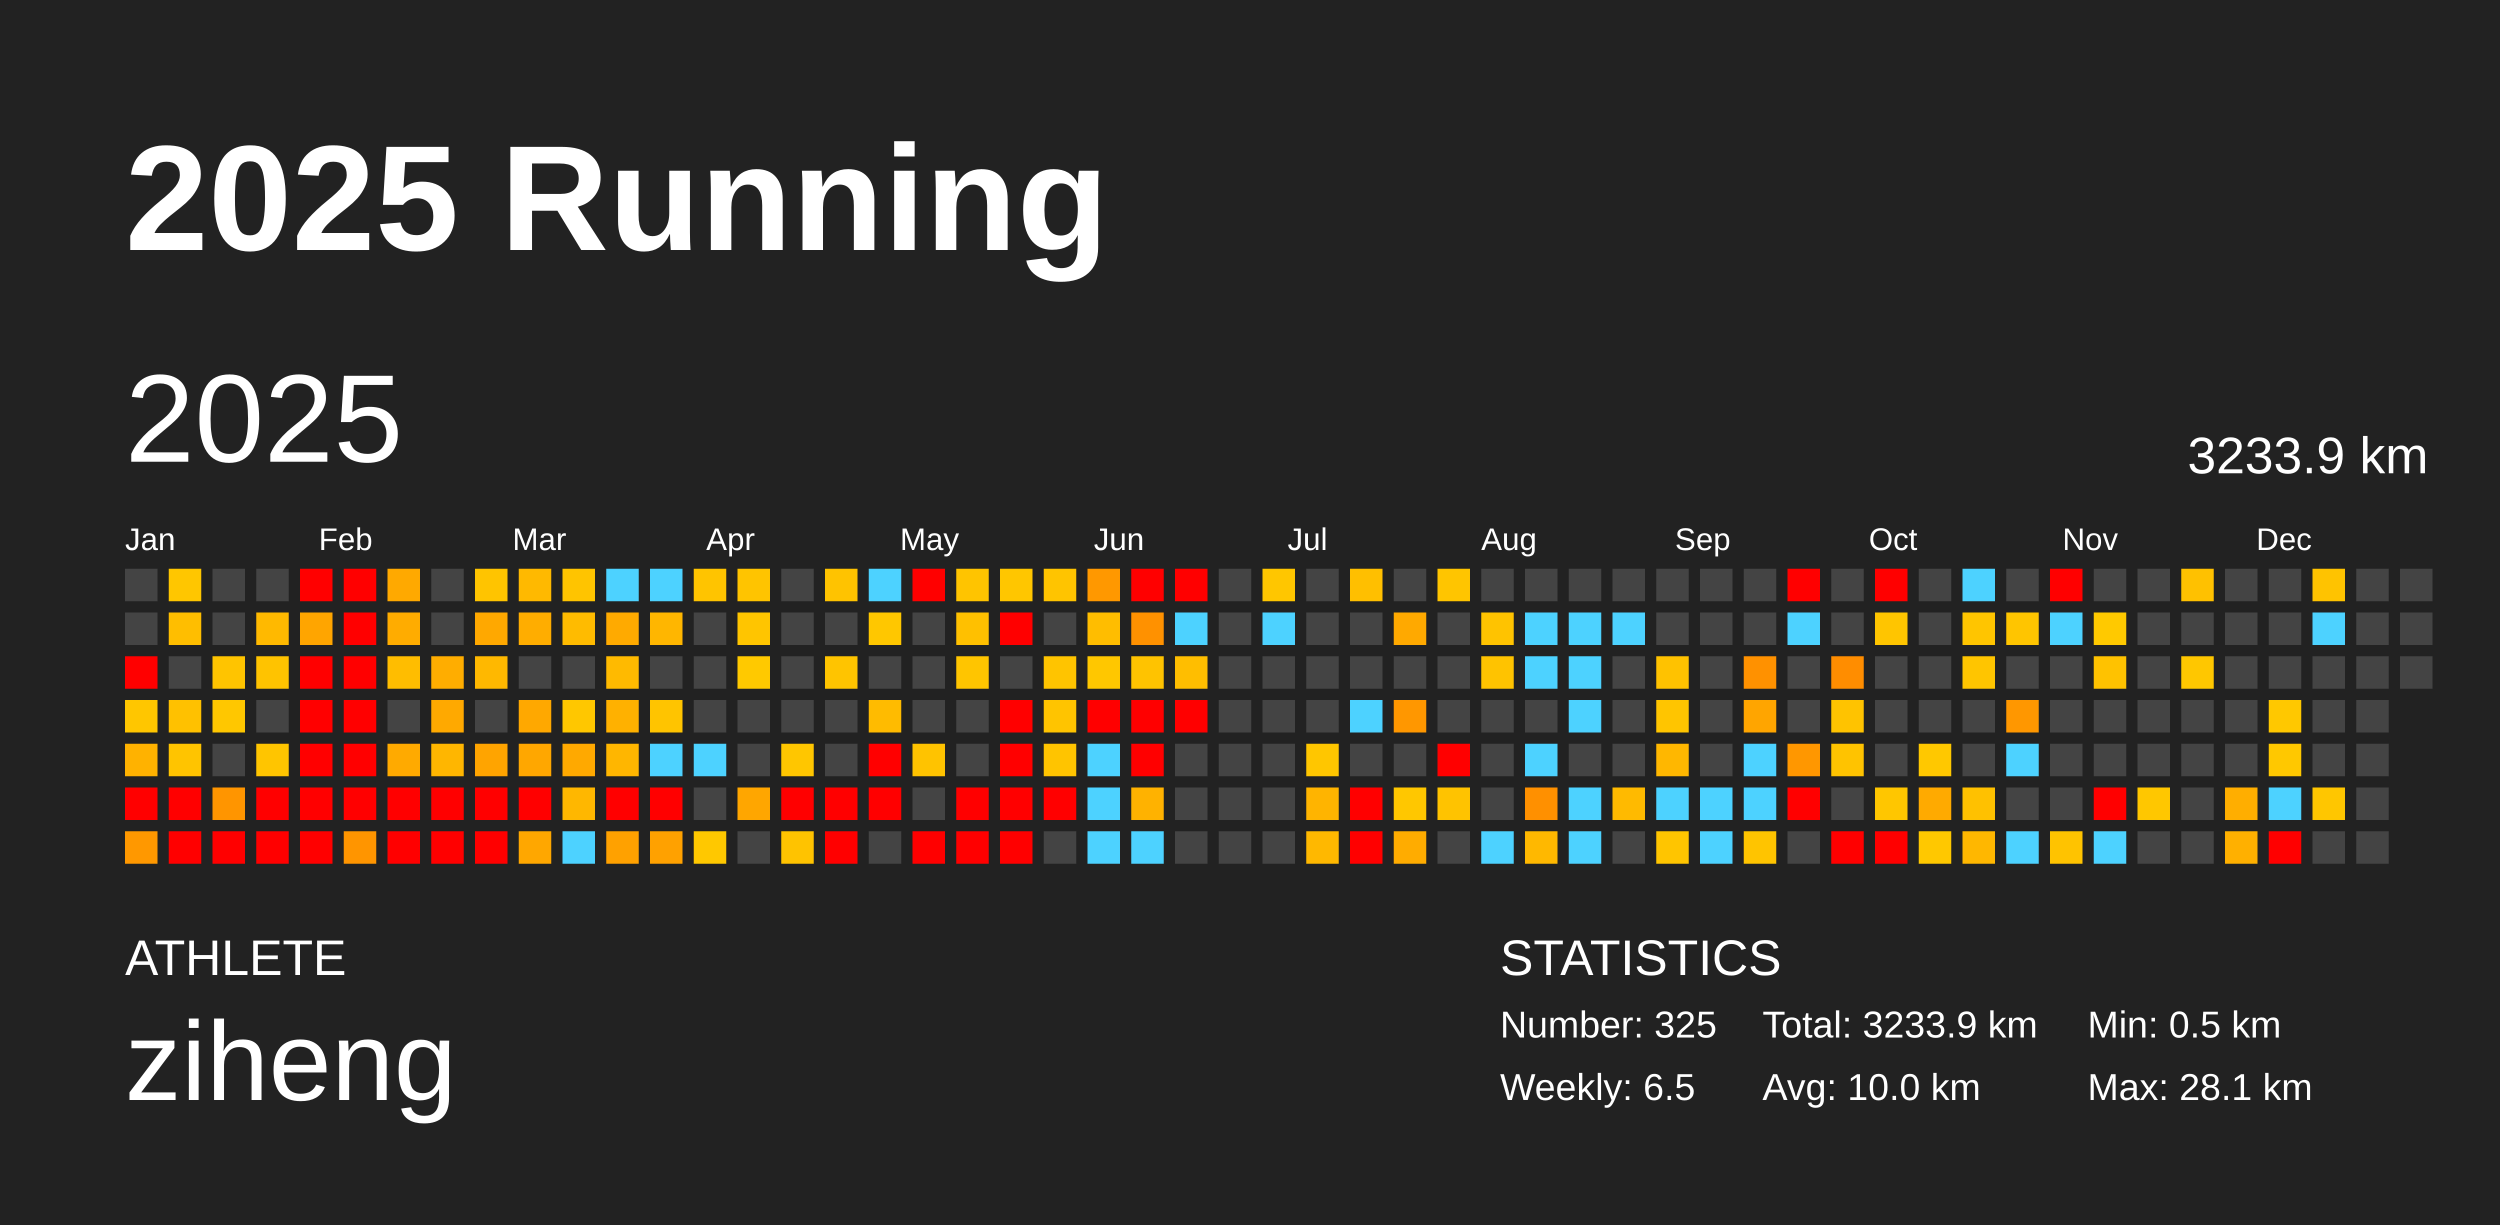
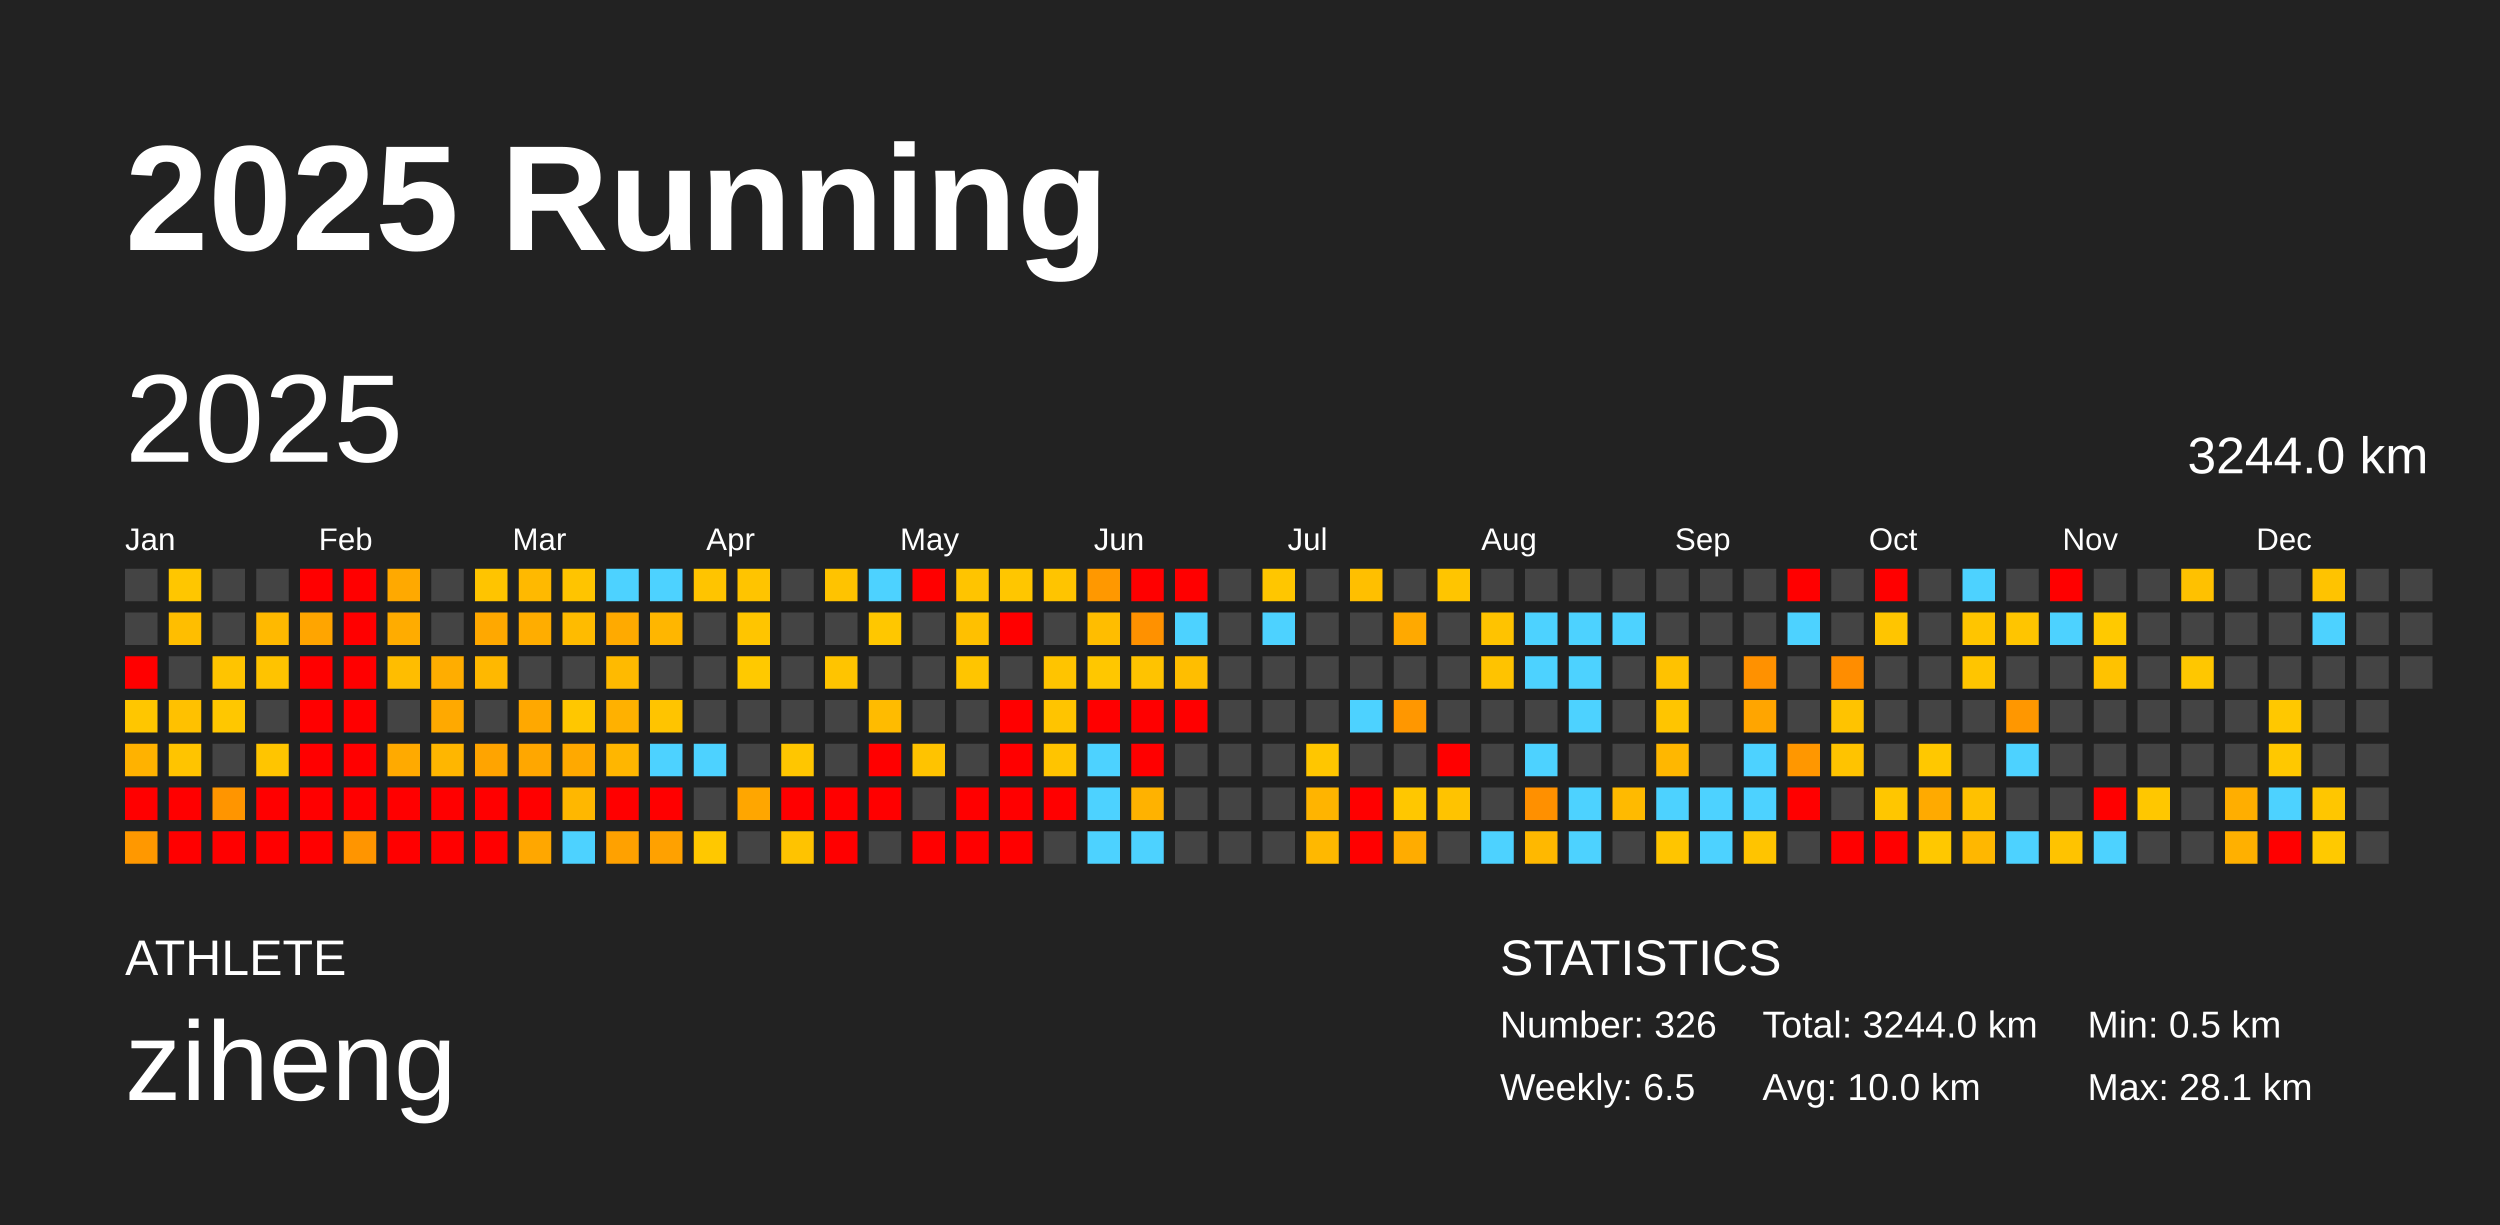
<svg xmlns="http://www.w3.org/2000/svg" baseProfile="full" height="98mm" version="1.1" viewBox="0,0,200,98" width="200mm">
  <defs />
  <rect fill="#222222" height="98" width="200" x="0" y="0" />
  <text fill="#FFFFFF" style="font-size:12px; font-family:Arial; font-weight:bold;" x="10" y="20">2025 Running</text>
  <text fill="#FFFFFF" style="font-size:4px; font-family:Arial" x="10" y="78">ATHLETE</text>
  <text fill="#FFFFFF" style="font-size:9px; font-family:Arial" x="10" y="88">ziheng</text>
  <text fill="#FFFFFF" style="font-size:4px; font-family:Arial" x="120" y="78">STATISTICS</text>
-   <text fill="#FFFFFF" style="font-size:3px; font-family:Arial" x="120" y="83">Number: 325</text>
+   <text fill="#FFFFFF" style="font-size:3px; font-family:Arial" x="120" y="83">Number: 326</text>
  <text fill="#FFFFFF" style="font-size:3px; font-family:Arial" x="120" y="88">Weekly: 6.5</text>
-   <text fill="#FFFFFF" style="font-size:3px; font-family:Arial" x="141" y="83">Total: 3233.9 km</text>
+   <text fill="#FFFFFF" style="font-size:3px; font-family:Arial" x="141" y="83">Total: 3244.0 km</text>
  <text fill="#FFFFFF" style="font-size:3px; font-family:Arial" x="141" y="88">Avg: 10.0 km</text>
  <text fill="#FFFFFF" style="font-size:3px; font-family:Arial" x="167" y="83">Min: 0.5 km</text>
  <text fill="#FFFFFF" style="font-size:3px; font-family:Arial" x="167" y="88">Max: 28.1 km</text>
  <text dominant-baseline="hanging" fill="#FFFFFF" style="font-size:10.0px; font-family:Arial;" x="10" y="30">2025</text>
-   <text dominant-baseline="hanging" fill="#FFFFFF" style="font-size:4.125px; font-family:Arial;" x="175" y="35">3233.9 km</text>
+   <text dominant-baseline="hanging" fill="#FFFFFF" style="font-size:4.125px; font-family:Arial;" x="175" y="35">3244.0 km</text>
  <text fill="#FFFFFF" style="font-size:2.5px; font-family:Arial" x="10.0" y="44">Jan</text>
  <text fill="#FFFFFF" style="font-size:2.5px; font-family:Arial" x="25.5" y="44">Feb</text>
  <text fill="#FFFFFF" style="font-size:2.5px; font-family:Arial" x="41.0" y="44">Mar</text>
  <text fill="#FFFFFF" style="font-size:2.5px; font-family:Arial" x="56.5" y="44">Apr</text>
  <text fill="#FFFFFF" style="font-size:2.5px; font-family:Arial" x="72.0" y="44">May</text>
  <text fill="#FFFFFF" style="font-size:2.5px; font-family:Arial" x="87.5" y="44">Jun</text>
  <text fill="#FFFFFF" style="font-size:2.5px; font-family:Arial" x="103.0" y="44">Jul</text>
  <text fill="#FFFFFF" style="font-size:2.5px; font-family:Arial" x="118.5" y="44">Aug</text>
  <text fill="#FFFFFF" style="font-size:2.5px; font-family:Arial" x="134.0" y="44">Sep</text>
  <text fill="#FFFFFF" style="font-size:2.5px; font-family:Arial" x="149.5" y="44">Oct</text>
  <text fill="#FFFFFF" style="font-size:2.5px; font-family:Arial" x="165.0" y="44">Nov</text>
  <text fill="#FFFFFF" style="font-size:2.5px; font-family:Arial" x="180.5" y="44">Dec</text>
  <rect fill="#444444" height="2.6" width="2.6" x="10.0" y="45.5" />
  <rect fill="#444444" height="2.6" width="2.6" x="10.0" y="49.0" />
  <rect fill="red" height="2.6" width="2.6" x="10.0" y="52.5" />
  <rect fill="#ffc600" height="2.6" width="2.6" x="10.0" y="56.0" />
  <rect fill="#ffb200" height="2.6" width="2.6" x="10.0" y="59.5" />
  <rect fill="red" height="2.6" width="2.6" x="10.0" y="63.0" />
  <rect fill="#ff9800" height="2.6" width="2.6" x="10.0" y="66.5" />
  <rect fill="#ffc600" height="2.6" width="2.6" x="13.5" y="45.5" />
  <rect fill="#ffbe00" height="2.6" width="2.6" x="13.5" y="49.0" />
  <rect fill="#444444" height="2.6" width="2.6" x="13.5" y="52.5" />
  <rect fill="#ffc100" height="2.6" width="2.6" x="13.5" y="56.0" />
  <rect fill="#ffc400" height="2.6" width="2.6" x="13.5" y="59.5" />
  <rect fill="red" height="2.6" width="2.6" x="13.5" y="63.0" />
  <rect fill="red" height="2.6" width="2.6" x="13.5" y="66.5" />
  <rect fill="#444444" height="2.6" width="2.6" x="17.0" y="45.5" />
  <rect fill="#444444" height="2.6" width="2.6" x="17.0" y="49.0" />
  <rect fill="#ffc400" height="2.6" width="2.6" x="17.0" y="52.5" />
  <rect fill="#ffc700" height="2.6" width="2.6" x="17.0" y="56.0" />
  <rect fill="#444444" height="2.6" width="2.6" x="17.0" y="59.5" />
  <rect fill="#ff9500" height="2.6" width="2.6" x="17.0" y="63.0" />
  <rect fill="red" height="2.6" width="2.6" x="17.0" y="66.5" />
  <rect fill="#444444" height="2.6" width="2.6" x="20.5" y="45.5" />
  <rect fill="#ffb900" height="2.6" width="2.6" x="20.5" y="49.0" />
  <rect fill="#ffc300" height="2.6" width="2.6" x="20.5" y="52.5" />
  <rect fill="#444444" height="2.6" width="2.6" x="20.5" y="56.0" />
  <rect fill="#ffc500" height="2.6" width="2.6" x="20.5" y="59.5" />
  <rect fill="red" height="2.6" width="2.6" x="20.5" y="63.0" />
  <rect fill="red" height="2.6" width="2.6" x="20.5" y="66.5" />
  <rect fill="red" height="2.6" width="2.6" x="24.0" y="45.5" />
  <rect fill="#ffa500" height="2.6" width="2.6" x="24.0" y="49.0" />
  <rect fill="red" height="2.6" width="2.6" x="24.0" y="52.5" />
  <rect fill="red" height="2.6" width="2.6" x="24.0" y="56.0" />
  <rect fill="red" height="2.6" width="2.6" x="24.0" y="59.5" />
  <rect fill="red" height="2.6" width="2.6" x="24.0" y="63.0" />
  <rect fill="red" height="2.6" width="2.6" x="24.0" y="66.5" />
  <rect fill="red" height="2.6" width="2.6" x="27.5" y="45.5" />
  <rect fill="red" height="2.6" width="2.6" x="27.5" y="49.0" />
  <rect fill="red" height="2.6" width="2.6" x="27.5" y="52.5" />
  <rect fill="red" height="2.6" width="2.6" x="27.5" y="56.0" />
  <rect fill="red" height="2.6" width="2.6" x="27.5" y="59.5" />
  <rect fill="red" height="2.6" width="2.6" x="27.5" y="63.0" />
  <rect fill="#ff9500" height="2.6" width="2.6" x="27.5" y="66.5" />
  <rect fill="#ffa900" height="2.6" width="2.6" x="31.0" y="45.5" />
  <rect fill="#ffac00" height="2.6" width="2.6" x="31.0" y="49.0" />
  <rect fill="#ffbd00" height="2.6" width="2.6" x="31.0" y="52.5" />
  <rect fill="#444444" height="2.6" width="2.6" x="31.0" y="56.0" />
  <rect fill="#ffaa00" height="2.6" width="2.6" x="31.0" y="59.5" />
  <rect fill="red" height="2.6" width="2.6" x="31.0" y="63.0" />
  <rect fill="red" height="2.6" width="2.6" x="31.0" y="66.5" />
  <rect fill="#444444" height="2.6" width="2.6" x="34.5" y="45.5" />
  <rect fill="#444444" height="2.6" width="2.6" x="34.5" y="49.0" />
  <rect fill="#ffad00" height="2.6" width="2.6" x="34.5" y="52.5" />
  <rect fill="#ffa900" height="2.6" width="2.6" x="34.5" y="56.0" />
  <rect fill="#ffb600" height="2.6" width="2.6" x="34.5" y="59.5" />
  <rect fill="red" height="2.6" width="2.6" x="34.5" y="63.0" />
  <rect fill="red" height="2.6" width="2.6" x="34.5" y="66.5" />
  <rect fill="#ffc400" height="2.6" width="2.6" x="38.0" y="45.5" />
  <rect fill="#ffa800" height="2.6" width="2.6" x="38.0" y="49.0" />
  <rect fill="#ffb800" height="2.6" width="2.6" x="38.0" y="52.5" />
  <rect fill="#444444" height="2.6" width="2.6" x="38.0" y="56.0" />
  <rect fill="#ffa400" height="2.6" width="2.6" x="38.0" y="59.5" />
  <rect fill="red" height="2.6" width="2.6" x="38.0" y="63.0" />
  <rect fill="red" height="2.6" width="2.6" x="38.0" y="66.5" />
  <rect fill="#ffb900" height="2.6" width="2.6" x="41.5" y="45.5" />
  <rect fill="#ffad00" height="2.6" width="2.6" x="41.5" y="49.0" />
  <rect fill="#444444" height="2.6" width="2.6" x="41.5" y="52.5" />
  <rect fill="#ffa800" height="2.6" width="2.6" x="41.5" y="56.0" />
  <rect fill="#ffa700" height="2.6" width="2.6" x="41.5" y="59.5" />
  <rect fill="red" height="2.6" width="2.6" x="41.5" y="63.0" />
  <rect fill="#ffa700" height="2.6" width="2.6" x="41.5" y="66.5" />
  <rect fill="#ffc400" height="2.6" width="2.6" x="45.0" y="45.5" />
  <rect fill="#ffbb00" height="2.6" width="2.6" x="45.0" y="49.0" />
  <rect fill="#444444" height="2.6" width="2.6" x="45.0" y="52.5" />
  <rect fill="#ffc700" height="2.6" width="2.6" x="45.0" y="56.0" />
  <rect fill="#ffa900" height="2.6" width="2.6" x="45.0" y="59.5" />
  <rect fill="#ffb700" height="2.6" width="2.6" x="45.0" y="63.0" />
  <rect fill="#4dd2ff" height="2.6" width="2.6" x="45.0" y="66.5" />
  <rect fill="#4dd2ff" height="2.6" width="2.6" x="48.5" y="45.5" />
  <rect fill="#ffaa00" height="2.6" width="2.6" x="48.5" y="49.0" />
  <rect fill="#ffba00" height="2.6" width="2.6" x="48.5" y="52.5" />
  <rect fill="#ffb100" height="2.6" width="2.6" x="48.5" y="56.0" />
  <rect fill="#ffb600" height="2.6" width="2.6" x="48.5" y="59.5" />
  <rect fill="red" height="2.6" width="2.6" x="48.5" y="63.0" />
  <rect fill="#ffa100" height="2.6" width="2.6" x="48.5" y="66.5" />
  <rect fill="#4dd2ff" height="2.6" width="2.6" x="52.0" y="45.5" />
  <rect fill="#ffb600" height="2.6" width="2.6" x="52.0" y="49.0" />
  <rect fill="#444444" height="2.6" width="2.6" x="52.0" y="52.5" />
  <rect fill="#ffc400" height="2.6" width="2.6" x="52.0" y="56.0" />
  <rect fill="#4dd2ff" height="2.6" width="2.6" x="52.0" y="59.5" />
  <rect fill="red" height="2.6" width="2.6" x="52.0" y="63.0" />
  <rect fill="#ffa100" height="2.6" width="2.6" x="52.0" y="66.5" />
  <rect fill="#ffc400" height="2.6" width="2.6" x="55.5" y="45.5" />
  <rect fill="#444444" height="2.6" width="2.6" x="55.5" y="49.0" />
  <rect fill="#444444" height="2.6" width="2.6" x="55.5" y="52.5" />
  <rect fill="#444444" height="2.6" width="2.6" x="55.5" y="56.0" />
  <rect fill="#4dd2ff" height="2.6" width="2.6" x="55.5" y="59.5" />
  <rect fill="#444444" height="2.6" width="2.6" x="55.5" y="63.0" />
  <rect fill="#ffc800" height="2.6" width="2.6" x="55.5" y="66.5" />
  <rect fill="#ffc400" height="2.6" width="2.6" x="59.0" y="45.5" />
  <rect fill="#ffc500" height="2.6" width="2.6" x="59.0" y="49.0" />
  <rect fill="#ffc900" height="2.6" width="2.6" x="59.0" y="52.5" />
  <rect fill="#444444" height="2.6" width="2.6" x="59.0" y="56.0" />
  <rect fill="#444444" height="2.6" width="2.6" x="59.0" y="59.5" />
  <rect fill="#ffa600" height="2.6" width="2.6" x="59.0" y="63.0" />
  <rect fill="#444444" height="2.6" width="2.6" x="59.0" y="66.5" />
  <rect fill="#444444" height="2.6" width="2.6" x="62.5" y="45.5" />
  <rect fill="#444444" height="2.6" width="2.6" x="62.5" y="49.0" />
  <rect fill="#444444" height="2.6" width="2.6" x="62.5" y="52.5" />
  <rect fill="#444444" height="2.6" width="2.6" x="62.5" y="56.0" />
  <rect fill="#ffc600" height="2.6" width="2.6" x="62.5" y="59.5" />
  <rect fill="red" height="2.6" width="2.6" x="62.5" y="63.0" />
  <rect fill="#ffc300" height="2.6" width="2.6" x="62.5" y="66.5" />
  <rect fill="#ffc300" height="2.6" width="2.6" x="66.0" y="45.5" />
  <rect fill="#444444" height="2.6" width="2.6" x="66.0" y="49.0" />
  <rect fill="#ffc400" height="2.6" width="2.6" x="66.0" y="52.5" />
  <rect fill="#444444" height="2.6" width="2.6" x="66.0" y="56.0" />
  <rect fill="#444444" height="2.6" width="2.6" x="66.0" y="59.5" />
  <rect fill="red" height="2.6" width="2.6" x="66.0" y="63.0" />
  <rect fill="red" height="2.6" width="2.6" x="66.0" y="66.5" />
  <rect fill="#4dd2ff" height="2.6" width="2.6" x="69.5" y="45.5" />
  <rect fill="#ffc700" height="2.6" width="2.6" x="69.5" y="49.0" />
  <rect fill="#444444" height="2.6" width="2.6" x="69.5" y="52.5" />
  <rect fill="#ffbb00" height="2.6" width="2.6" x="69.5" y="56.0" />
  <rect fill="red" height="2.6" width="2.6" x="69.5" y="59.5" />
  <rect fill="red" height="2.6" width="2.6" x="69.5" y="63.0" />
  <rect fill="#444444" height="2.6" width="2.6" x="69.5" y="66.5" />
  <rect fill="red" height="2.6" width="2.6" x="73.0" y="45.5" />
  <rect fill="#444444" height="2.6" width="2.6" x="73.0" y="49.0" />
  <rect fill="#444444" height="2.6" width="2.6" x="73.0" y="52.5" />
  <rect fill="#444444" height="2.6" width="2.6" x="73.0" y="56.0" />
  <rect fill="#ffc300" height="2.6" width="2.6" x="73.0" y="59.5" />
  <rect fill="#444444" height="2.6" width="2.6" x="73.0" y="63.0" />
  <rect fill="red" height="2.6" width="2.6" x="73.0" y="66.5" />
  <rect fill="#ffc400" height="2.6" width="2.6" x="76.5" y="45.5" />
  <rect fill="#ffc000" height="2.6" width="2.6" x="76.5" y="49.0" />
  <rect fill="#ffc500" height="2.6" width="2.6" x="76.5" y="52.5" />
  <rect fill="#444444" height="2.6" width="2.6" x="76.5" y="56.0" />
  <rect fill="#444444" height="2.6" width="2.6" x="76.5" y="59.5" />
  <rect fill="red" height="2.6" width="2.6" x="76.5" y="63.0" />
  <rect fill="red" height="2.6" width="2.6" x="76.5" y="66.5" />
  <rect fill="#ffc600" height="2.6" width="2.6" x="80.0" y="45.5" />
  <rect fill="red" height="2.6" width="2.6" x="80.0" y="49.0" />
  <rect fill="#444444" height="2.6" width="2.6" x="80.0" y="52.5" />
  <rect fill="red" height="2.6" width="2.6" x="80.0" y="56.0" />
  <rect fill="red" height="2.6" width="2.6" x="80.0" y="59.5" />
  <rect fill="red" height="2.6" width="2.6" x="80.0" y="63.0" />
  <rect fill="red" height="2.6" width="2.6" x="80.0" y="66.5" />
  <rect fill="#ffc400" height="2.6" width="2.6" x="83.5" y="45.5" />
  <rect fill="#444444" height="2.6" width="2.6" x="83.5" y="49.0" />
  <rect fill="#ffc400" height="2.6" width="2.6" x="83.5" y="52.5" />
  <rect fill="#ffc400" height="2.6" width="2.6" x="83.5" y="56.0" />
  <rect fill="#ffc400" height="2.6" width="2.6" x="83.5" y="59.5" />
  <rect fill="red" height="2.6" width="2.6" x="83.5" y="63.0" />
  <rect fill="#444444" height="2.6" width="2.6" x="83.5" y="66.5" />
  <rect fill="#ff9800" height="2.6" width="2.6" x="87.0" y="45.5" />
  <rect fill="#ffbd00" height="2.6" width="2.6" x="87.0" y="49.0" />
  <rect fill="#ffc700" height="2.6" width="2.6" x="87.0" y="52.5" />
  <rect fill="red" height="2.6" width="2.6" x="87.0" y="56.0" />
  <rect fill="#4dd2ff" height="2.6" width="2.6" x="87.0" y="59.5" />
  <rect fill="#4dd2ff" height="2.6" width="2.6" x="87.0" y="63.0" />
  <rect fill="#4dd2ff" height="2.6" width="2.6" x="87.0" y="66.5" />
  <rect fill="red" height="2.6" width="2.6" x="90.5" y="45.5" />
  <rect fill="#ff9100" height="2.6" width="2.6" x="90.5" y="49.0" />
  <rect fill="#ffc300" height="2.6" width="2.6" x="90.5" y="52.5" />
  <rect fill="red" height="2.6" width="2.6" x="90.5" y="56.0" />
  <rect fill="red" height="2.6" width="2.6" x="90.5" y="59.5" />
  <rect fill="#ffb200" height="2.6" width="2.6" x="90.5" y="63.0" />
  <rect fill="#4dd2ff" height="2.6" width="2.6" x="90.5" y="66.5" />
  <rect fill="red" height="2.6" width="2.6" x="94.0" y="45.5" />
  <rect fill="#4dd2ff" height="2.6" width="2.6" x="94.0" y="49.0" />
  <rect fill="#ffbe00" height="2.6" width="2.6" x="94.0" y="52.5" />
  <rect fill="red" height="2.6" width="2.6" x="94.0" y="56.0" />
  <rect fill="#444444" height="2.6" width="2.6" x="94.0" y="59.5" />
  <rect fill="#444444" height="2.6" width="2.6" x="94.0" y="63.0" />
  <rect fill="#444444" height="2.6" width="2.6" x="94.0" y="66.5" />
  <rect fill="#444444" height="2.6" width="2.6" x="97.5" y="45.5" />
  <rect fill="#444444" height="2.6" width="2.6" x="97.5" y="49.0" />
  <rect fill="#444444" height="2.6" width="2.6" x="97.5" y="52.5" />
  <rect fill="#444444" height="2.6" width="2.6" x="97.5" y="56.0" />
  <rect fill="#444444" height="2.6" width="2.6" x="97.5" y="59.5" />
  <rect fill="#444444" height="2.6" width="2.6" x="97.5" y="63.0" />
  <rect fill="#444444" height="2.6" width="2.6" x="97.5" y="66.5" />
  <rect fill="#ffc600" height="2.6" width="2.6" x="101.0" y="45.5" />
  <rect fill="#4dd2ff" height="2.6" width="2.6" x="101.0" y="49.0" />
  <rect fill="#444444" height="2.6" width="2.6" x="101.0" y="52.5" />
  <rect fill="#444444" height="2.6" width="2.6" x="101.0" y="56.0" />
  <rect fill="#444444" height="2.6" width="2.6" x="101.0" y="59.5" />
  <rect fill="#444444" height="2.6" width="2.6" x="101.0" y="63.0" />
  <rect fill="#444444" height="2.6" width="2.6" x="101.0" y="66.5" />
  <rect fill="#444444" height="2.6" width="2.6" x="104.5" y="45.5" />
  <rect fill="#444444" height="2.6" width="2.6" x="104.5" y="49.0" />
  <rect fill="#444444" height="2.6" width="2.6" x="104.5" y="52.5" />
  <rect fill="#444444" height="2.6" width="2.6" x="104.5" y="56.0" />
  <rect fill="#ffc600" height="2.6" width="2.6" x="104.5" y="59.5" />
  <rect fill="#ffb400" height="2.6" width="2.6" x="104.5" y="63.0" />
  <rect fill="#ffb800" height="2.6" width="2.6" x="104.5" y="66.5" />
  <rect fill="#ffbf00" height="2.6" width="2.6" x="108.0" y="45.5" />
  <rect fill="#444444" height="2.6" width="2.6" x="108.0" y="49.0" />
  <rect fill="#444444" height="2.6" width="2.6" x="108.0" y="52.5" />
  <rect fill="#4dd2ff" height="2.6" width="2.6" x="108.0" y="56.0" />
  <rect fill="#444444" height="2.6" width="2.6" x="108.0" y="59.5" />
  <rect fill="red" height="2.6" width="2.6" x="108.0" y="63.0" />
  <rect fill="red" height="2.6" width="2.6" x="108.0" y="66.5" />
  <rect fill="#444444" height="2.6" width="2.6" x="111.5" y="45.5" />
  <rect fill="#ffa900" height="2.6" width="2.6" x="111.5" y="49.0" />
  <rect fill="#444444" height="2.6" width="2.6" x="111.5" y="52.5" />
  <rect fill="#ff9700" height="2.6" width="2.6" x="111.5" y="56.0" />
  <rect fill="#444444" height="2.6" width="2.6" x="111.5" y="59.5" />
  <rect fill="#ffc700" height="2.6" width="2.6" x="111.5" y="63.0" />
  <rect fill="#ffac00" height="2.6" width="2.6" x="111.5" y="66.5" />
  <rect fill="#ffc500" height="2.6" width="2.6" x="115.0" y="45.5" />
  <rect fill="#444444" height="2.6" width="2.6" x="115.0" y="49.0" />
  <rect fill="#444444" height="2.6" width="2.6" x="115.0" y="52.5" />
  <rect fill="#444444" height="2.6" width="2.6" x="115.0" y="56.0" />
  <rect fill="red" height="2.6" width="2.6" x="115.0" y="59.5" />
  <rect fill="#ffc300" height="2.6" width="2.6" x="115.0" y="63.0" />
  <rect fill="#444444" height="2.6" width="2.6" x="115.0" y="66.5" />
  <rect fill="#444444" height="2.6" width="2.6" x="118.5" y="45.5" />
  <rect fill="#ffc300" height="2.6" width="2.6" x="118.5" y="49.0" />
  <rect fill="#ffc300" height="2.6" width="2.6" x="118.5" y="52.5" />
  <rect fill="#444444" height="2.6" width="2.6" x="118.5" y="56.0" />
  <rect fill="#444444" height="2.6" width="2.6" x="118.5" y="59.5" />
  <rect fill="#444444" height="2.6" width="2.6" x="118.5" y="63.0" />
  <rect fill="#4dd2ff" height="2.6" width="2.6" x="118.5" y="66.5" />
  <rect fill="#444444" height="2.6" width="2.6" x="122.0" y="45.5" />
  <rect fill="#4dd2ff" height="2.6" width="2.6" x="122.0" y="49.0" />
  <rect fill="#4dd2ff" height="2.6" width="2.6" x="122.0" y="52.5" />
  <rect fill="#444444" height="2.6" width="2.6" x="122.0" y="56.0" />
  <rect fill="#4dd2ff" height="2.6" width="2.6" x="122.0" y="59.5" />
  <rect fill="#ff9000" height="2.6" width="2.6" x="122.0" y="63.0" />
  <rect fill="#ffb800" height="2.6" width="2.6" x="122.0" y="66.5" />
  <rect fill="#444444" height="2.6" width="2.6" x="125.5" y="45.5" />
  <rect fill="#4dd2ff" height="2.6" width="2.6" x="125.5" y="49.0" />
  <rect fill="#4dd2ff" height="2.6" width="2.6" x="125.5" y="52.5" />
  <rect fill="#4dd2ff" height="2.6" width="2.6" x="125.5" y="56.0" />
  <rect fill="#444444" height="2.6" width="2.6" x="125.5" y="59.5" />
  <rect fill="#4dd2ff" height="2.6" width="2.6" x="125.5" y="63.0" />
  <rect fill="#4dd2ff" height="2.6" width="2.6" x="125.5" y="66.5" />
  <rect fill="#444444" height="2.6" width="2.6" x="129.0" y="45.5" />
  <rect fill="#4dd2ff" height="2.6" width="2.6" x="129.0" y="49.0" />
  <rect fill="#444444" height="2.6" width="2.6" x="129.0" y="52.5" />
  <rect fill="#444444" height="2.6" width="2.6" x="129.0" y="56.0" />
  <rect fill="#444444" height="2.6" width="2.6" x="129.0" y="59.5" />
  <rect fill="#ffba00" height="2.6" width="2.6" x="129.0" y="63.0" />
  <rect fill="#444444" height="2.6" width="2.6" x="129.0" y="66.5" />
  <rect fill="#444444" height="2.6" width="2.6" x="132.5" y="45.5" />
  <rect fill="#444444" height="2.6" width="2.6" x="132.5" y="49.0" />
  <rect fill="#ffc200" height="2.6" width="2.6" x="132.5" y="52.5" />
  <rect fill="#ffc500" height="2.6" width="2.6" x="132.5" y="56.0" />
  <rect fill="#ffb700" height="2.6" width="2.6" x="132.5" y="59.5" />
  <rect fill="#4dd2ff" height="2.6" width="2.6" x="132.5" y="63.0" />
  <rect fill="#ffc500" height="2.6" width="2.6" x="132.5" y="66.5" />
  <rect fill="#444444" height="2.6" width="2.6" x="136.0" y="45.5" />
  <rect fill="#444444" height="2.6" width="2.6" x="136.0" y="49.0" />
  <rect fill="#444444" height="2.6" width="2.6" x="136.0" y="52.5" />
  <rect fill="#444444" height="2.6" width="2.6" x="136.0" y="56.0" />
  <rect fill="#444444" height="2.6" width="2.6" x="136.0" y="59.5" />
  <rect fill="#4dd2ff" height="2.6" width="2.6" x="136.0" y="63.0" />
  <rect fill="#4dd2ff" height="2.6" width="2.6" x="136.0" y="66.5" />
  <rect fill="#444444" height="2.6" width="2.6" x="139.5" y="45.5" />
  <rect fill="#444444" height="2.6" width="2.6" x="139.5" y="49.0" />
  <rect fill="#ff9100" height="2.6" width="2.6" x="139.5" y="52.5" />
  <rect fill="#ffa500" height="2.6" width="2.6" x="139.5" y="56.0" />
  <rect fill="#4dd2ff" height="2.6" width="2.6" x="139.5" y="59.5" />
  <rect fill="#4dd2ff" height="2.6" width="2.6" x="139.5" y="63.0" />
  <rect fill="#ffc400" height="2.6" width="2.6" x="139.5" y="66.5" />
  <rect fill="red" height="2.6" width="2.6" x="143.0" y="45.5" />
  <rect fill="#4dd2ff" height="2.6" width="2.6" x="143.0" y="49.0" />
  <rect fill="#444444" height="2.6" width="2.6" x="143.0" y="52.5" />
  <rect fill="#444444" height="2.6" width="2.6" x="143.0" y="56.0" />
  <rect fill="#ff9700" height="2.6" width="2.6" x="143.0" y="59.5" />
  <rect fill="red" height="2.6" width="2.6" x="143.0" y="63.0" />
  <rect fill="#444444" height="2.6" width="2.6" x="143.0" y="66.5" />
  <rect fill="#444444" height="2.6" width="2.6" x="146.5" y="45.5" />
  <rect fill="#444444" height="2.6" width="2.6" x="146.5" y="49.0" />
  <rect fill="#ff8d00" height="2.6" width="2.6" x="146.5" y="52.5" />
  <rect fill="#ffc300" height="2.6" width="2.6" x="146.5" y="56.0" />
  <rect fill="#ffc300" height="2.6" width="2.6" x="146.5" y="59.5" />
  <rect fill="#444444" height="2.6" width="2.6" x="146.5" y="63.0" />
  <rect fill="red" height="2.6" width="2.6" x="146.5" y="66.5" />
  <rect fill="red" height="2.6" width="2.6" x="150.0" y="45.5" />
  <rect fill="#ffc500" height="2.6" width="2.6" x="150.0" y="49.0" />
  <rect fill="#444444" height="2.6" width="2.6" x="150.0" y="52.5" />
  <rect fill="#444444" height="2.6" width="2.6" x="150.0" y="56.0" />
  <rect fill="#444444" height="2.6" width="2.6" x="150.0" y="59.5" />
  <rect fill="#ffc600" height="2.6" width="2.6" x="150.0" y="63.0" />
  <rect fill="red" height="2.6" width="2.6" x="150.0" y="66.5" />
  <rect fill="#444444" height="2.6" width="2.6" x="153.5" y="45.5" />
  <rect fill="#444444" height="2.6" width="2.6" x="153.5" y="49.0" />
  <rect fill="#444444" height="2.6" width="2.6" x="153.5" y="52.5" />
  <rect fill="#444444" height="2.6" width="2.6" x="153.5" y="56.0" />
  <rect fill="#ffc800" height="2.6" width="2.6" x="153.5" y="59.5" />
  <rect fill="#ffaa00" height="2.6" width="2.6" x="153.5" y="63.0" />
  <rect fill="#ffc800" height="2.6" width="2.6" x="153.5" y="66.5" />
  <rect fill="#4dd2ff" height="2.6" width="2.6" x="157.0" y="45.5" />
  <rect fill="#ffc500" height="2.6" width="2.6" x="157.0" y="49.0" />
  <rect fill="#ffc500" height="2.6" width="2.6" x="157.0" y="52.5" />
  <rect fill="#444444" height="2.6" width="2.6" x="157.0" y="56.0" />
  <rect fill="#444444" height="2.6" width="2.6" x="157.0" y="59.5" />
  <rect fill="#ffc100" height="2.6" width="2.6" x="157.0" y="63.0" />
  <rect fill="#ffb700" height="2.6" width="2.6" x="157.0" y="66.5" />
  <rect fill="#444444" height="2.6" width="2.6" x="160.5" y="45.5" />
  <rect fill="#ffc500" height="2.6" width="2.6" x="160.5" y="49.0" />
  <rect fill="#444444" height="2.6" width="2.6" x="160.5" y="52.5" />
  <rect fill="#ff9700" height="2.6" width="2.6" x="160.5" y="56.0" />
  <rect fill="#4dd2ff" height="2.6" width="2.6" x="160.5" y="59.5" />
  <rect fill="#444444" height="2.6" width="2.6" x="160.5" y="63.0" />
  <rect fill="#4dd2ff" height="2.6" width="2.6" x="160.5" y="66.5" />
  <rect fill="red" height="2.6" width="2.6" x="164.0" y="45.5" />
  <rect fill="#4dd2ff" height="2.6" width="2.6" x="164.0" y="49.0" />
  <rect fill="#444444" height="2.6" width="2.6" x="164.0" y="52.5" />
  <rect fill="#444444" height="2.6" width="2.6" x="164.0" y="56.0" />
  <rect fill="#444444" height="2.6" width="2.6" x="164.0" y="59.5" />
  <rect fill="#444444" height="2.6" width="2.6" x="164.0" y="63.0" />
  <rect fill="#ffc300" height="2.6" width="2.6" x="164.0" y="66.5" />
  <rect fill="#444444" height="2.6" width="2.6" x="167.5" y="45.5" />
  <rect fill="#ffc900" height="2.6" width="2.6" x="167.5" y="49.0" />
  <rect fill="#ffc200" height="2.6" width="2.6" x="167.5" y="52.5" />
  <rect fill="#444444" height="2.6" width="2.6" x="167.5" y="56.0" />
  <rect fill="#444444" height="2.6" width="2.6" x="167.5" y="59.5" />
  <rect fill="red" height="2.6" width="2.6" x="167.5" y="63.0" />
  <rect fill="#4dd2ff" height="2.6" width="2.6" x="167.5" y="66.5" />
  <rect fill="#444444" height="2.6" width="2.6" x="171.0" y="45.5" />
  <rect fill="#444444" height="2.6" width="2.6" x="171.0" y="49.0" />
  <rect fill="#444444" height="2.6" width="2.6" x="171.0" y="52.5" />
  <rect fill="#444444" height="2.6" width="2.6" x="171.0" y="56.0" />
  <rect fill="#444444" height="2.6" width="2.6" x="171.0" y="59.5" />
  <rect fill="#ffc700" height="2.6" width="2.6" x="171.0" y="63.0" />
  <rect fill="#444444" height="2.6" width="2.6" x="171.0" y="66.5" />
  <rect fill="#ffc100" height="2.6" width="2.6" x="174.5" y="45.5" />
  <rect fill="#444444" height="2.6" width="2.6" x="174.5" y="49.0" />
  <rect fill="#ffc700" height="2.6" width="2.6" x="174.5" y="52.5" />
  <rect fill="#444444" height="2.6" width="2.6" x="174.5" y="56.0" />
  <rect fill="#444444" height="2.6" width="2.6" x="174.5" y="59.5" />
  <rect fill="#444444" height="2.6" width="2.6" x="174.5" y="63.0" />
  <rect fill="#444444" height="2.6" width="2.6" x="174.5" y="66.5" />
  <rect fill="#444444" height="2.6" width="2.6" x="178.0" y="45.5" />
  <rect fill="#444444" height="2.6" width="2.6" x="178.0" y="49.0" />
  <rect fill="#444444" height="2.6" width="2.6" x="178.0" y="52.5" />
  <rect fill="#444444" height="2.6" width="2.6" x="178.0" y="56.0" />
  <rect fill="#444444" height="2.6" width="2.6" x="178.0" y="59.5" />
  <rect fill="#ffae00" height="2.6" width="2.6" x="178.0" y="63.0" />
  <rect fill="#ffb000" height="2.6" width="2.6" x="178.0" y="66.5" />
  <rect fill="#444444" height="2.6" width="2.6" x="181.5" y="45.5" />
  <rect fill="#444444" height="2.6" width="2.6" x="181.5" y="49.0" />
  <rect fill="#444444" height="2.6" width="2.6" x="181.5" y="52.5" />
  <rect fill="#ffc800" height="2.6" width="2.6" x="181.5" y="56.0" />
  <rect fill="#ffc800" height="2.6" width="2.6" x="181.5" y="59.5" />
  <rect fill="#4dd2ff" height="2.6" width="2.6" x="181.5" y="63.0" />
  <rect fill="red" height="2.6" width="2.6" x="181.5" y="66.5" />
  <rect fill="#ffc300" height="2.6" width="2.6" x="185.0" y="45.5" />
  <rect fill="#4dd2ff" height="2.6" width="2.6" x="185.0" y="49.0" />
  <rect fill="#444444" height="2.6" width="2.6" x="185.0" y="52.5" />
  <rect fill="#444444" height="2.6" width="2.6" x="185.0" y="56.0" />
  <rect fill="#444444" height="2.6" width="2.6" x="185.0" y="59.5" />
  <rect fill="#ffc600" height="2.6" width="2.6" x="185.0" y="63.0" />
-   <rect fill="#444444" height="2.6" width="2.6" x="185.0" y="66.5" />
+   <rect fill="#ffc900" height="2.6" width="2.6" x="185.0" y="66.5" />
  <rect fill="#444444" height="2.6" width="2.6" x="188.5" y="45.5" />
  <rect fill="#444444" height="2.6" width="2.6" x="188.5" y="49.0" />
  <rect fill="#444444" height="2.6" width="2.6" x="188.5" y="52.5" />
  <rect fill="#444444" height="2.6" width="2.6" x="188.5" y="56.0" />
  <rect fill="#444444" height="2.6" width="2.6" x="188.5" y="59.5" />
  <rect fill="#444444" height="2.6" width="2.6" x="188.5" y="63.0" />
  <rect fill="#444444" height="2.6" width="2.6" x="188.5" y="66.5" />
  <rect fill="#444444" height="2.6" width="2.6" x="192.0" y="45.5" />
  <rect fill="#444444" height="2.6" width="2.6" x="192.0" y="49.0" />
  <rect fill="#444444" height="2.6" width="2.6" x="192.0" y="52.5" />
</svg>
